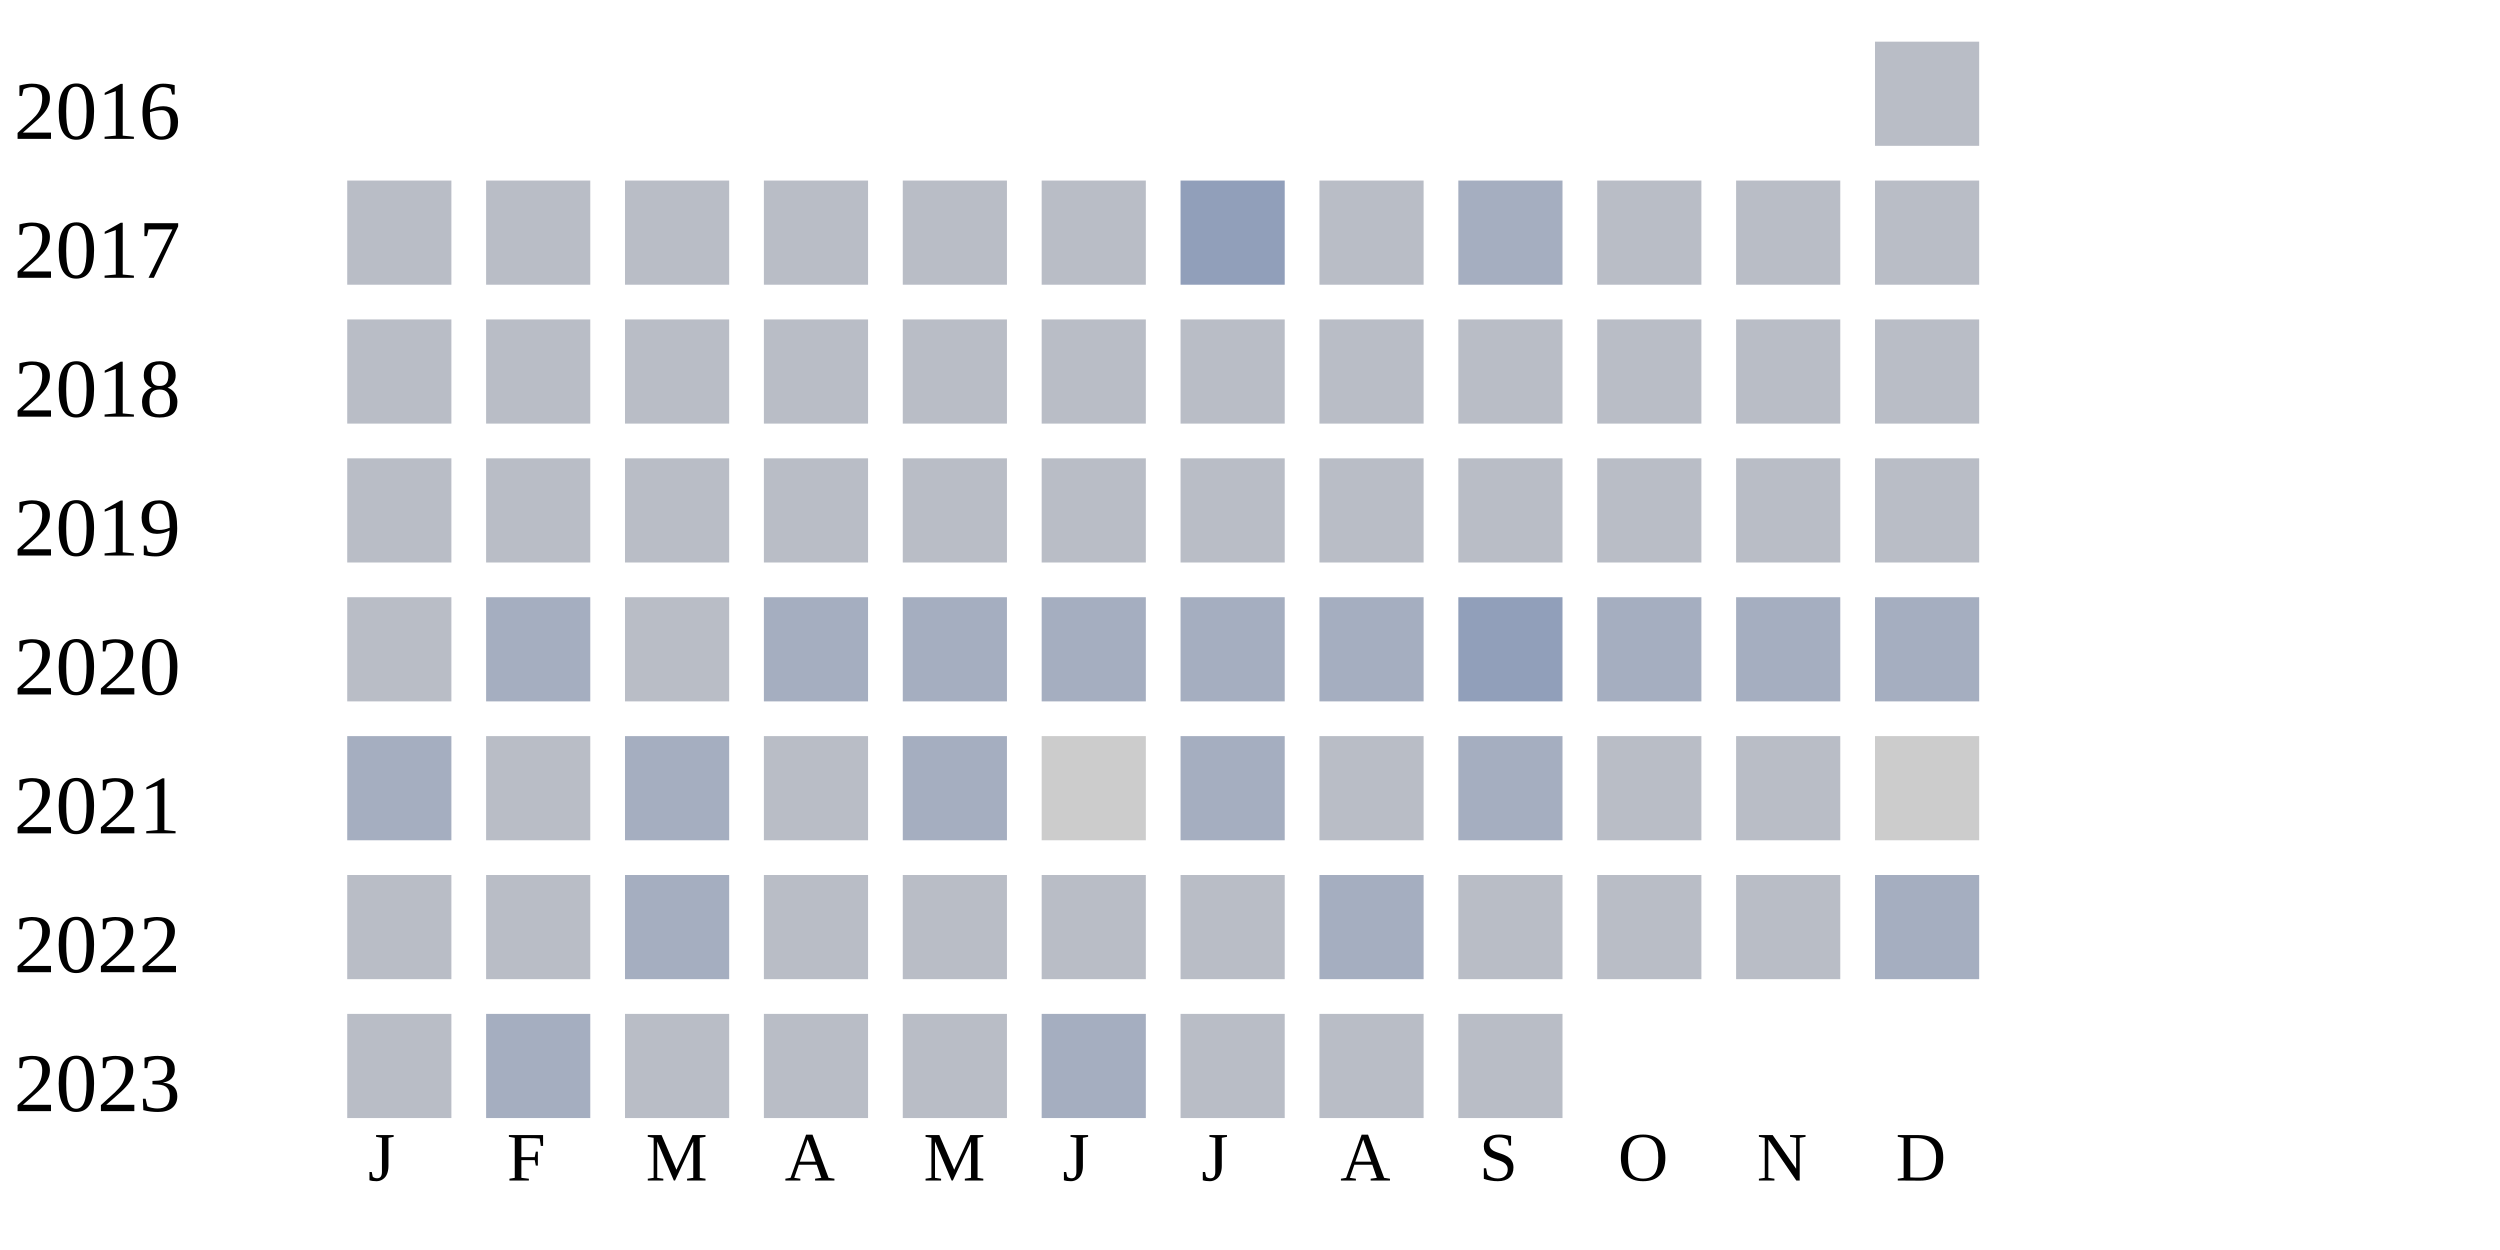
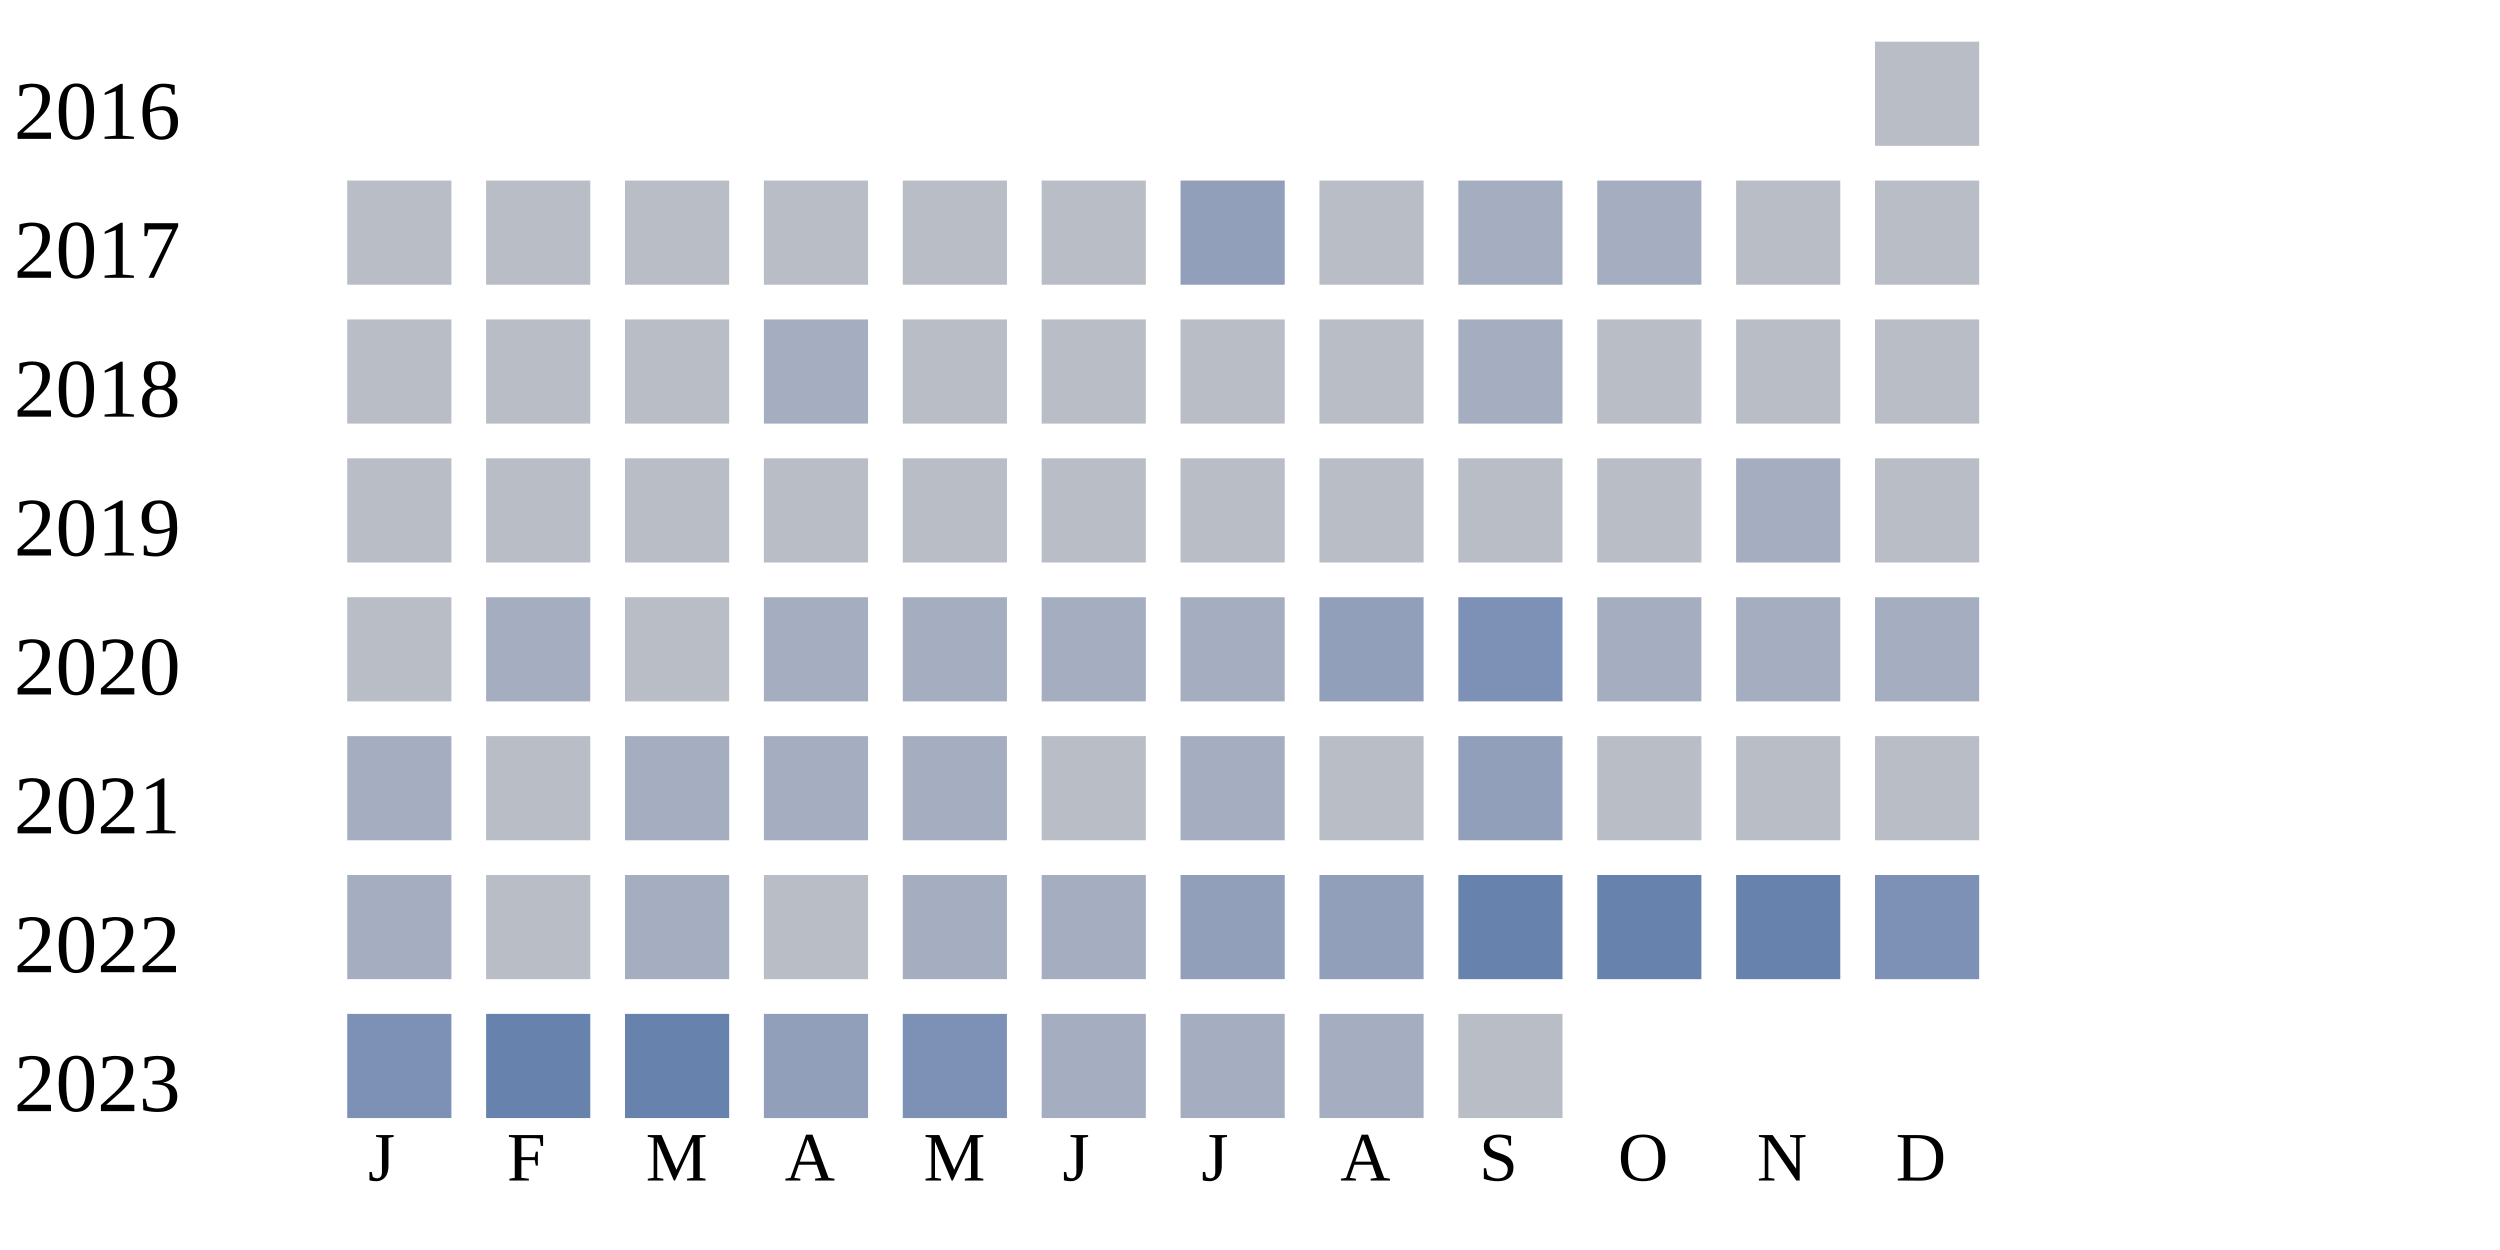
<svg xmlns="http://www.w3.org/2000/svg" width="360" height="180">
  <g transform="translate(0 0)">
    <text x="2" y="20">2016</text>
    <rect x="270" y="6" width="15" height="15" fill="#b9bdc6" />
  </g>
  <g transform="translate(0 20)">
    <text x="2" y="20">2017</text>
    <rect x="50" y="6" width="15" height="15" fill="#b9bdc6" />
    <rect x="70" y="6" width="15" height="15" fill="#b9bdc6" />
    <rect x="90" y="6" width="15" height="15" fill="#b9bdc6" />
    <rect x="110" y="6" width="15" height="15" fill="#b9bdc6" />
    <rect x="130" y="6" width="15" height="15" fill="#b9bdc6" />
    <rect x="150" y="6" width="15" height="15" fill="#b9bdc6" />
    <rect x="170" y="6" width="15" height="15" fill="#919fba" />
    <rect x="190" y="6" width="15" height="15" fill="#b9bdc6" />
    <rect x="210" y="6" width="15" height="15" fill="#a5aec0" />
-     <rect x="230" y="6" width="15" height="15" fill="#b9bdc6" />
+     <rect x="230" y="6" width="15" height="15" fill="#a5aec0" />
    <rect x="250" y="6" width="15" height="15" fill="#b9bdc6" />
    <rect x="270" y="6" width="15" height="15" fill="#b9bdc6" />
  </g>
  <g transform="translate(0 40)">
    <text x="2" y="20">2018</text>
    <rect x="50" y="6" width="15" height="15" fill="#b9bdc6" />
    <rect x="70" y="6" width="15" height="15" fill="#b9bdc6" />
    <rect x="90" y="6" width="15" height="15" fill="#b9bdc6" />
-     <rect x="110" y="6" width="15" height="15" fill="#b9bdc6" />
+     <rect x="110" y="6" width="15" height="15" fill="#a5aec0" />
    <rect x="130" y="6" width="15" height="15" fill="#b9bdc6" />
    <rect x="150" y="6" width="15" height="15" fill="#b9bdc6" />
    <rect x="170" y="6" width="15" height="15" fill="#b9bdc6" />
    <rect x="190" y="6" width="15" height="15" fill="#b9bdc6" />
-     <rect x="210" y="6" width="15" height="15" fill="#b9bdc6" />
+     <rect x="210" y="6" width="15" height="15" fill="#a5aec0" />
    <rect x="230" y="6" width="15" height="15" fill="#b9bdc6" />
    <rect x="250" y="6" width="15" height="15" fill="#b9bdc6" />
    <rect x="270" y="6" width="15" height="15" fill="#b9bdc6" />
  </g>
  <g transform="translate(0 60)">
    <text x="2" y="20">2019</text>
    <rect x="50" y="6" width="15" height="15" fill="#b9bdc6" />
    <rect x="70" y="6" width="15" height="15" fill="#b9bdc6" />
    <rect x="90" y="6" width="15" height="15" fill="#b9bdc6" />
    <rect x="110" y="6" width="15" height="15" fill="#b9bdc6" />
    <rect x="130" y="6" width="15" height="15" fill="#b9bdc6" />
    <rect x="150" y="6" width="15" height="15" fill="#b9bdc6" />
    <rect x="170" y="6" width="15" height="15" fill="#b9bdc6" />
    <rect x="190" y="6" width="15" height="15" fill="#b9bdc6" />
    <rect x="210" y="6" width="15" height="15" fill="#b9bdc6" />
    <rect x="230" y="6" width="15" height="15" fill="#b9bdc6" />
-     <rect x="250" y="6" width="15" height="15" fill="#b9bdc6" />
+     <rect x="250" y="6" width="15" height="15" fill="#a5aec0" />
    <rect x="270" y="6" width="15" height="15" fill="#b9bdc6" />
  </g>
  <g transform="translate(0 80)">
    <text x="2" y="20">2020</text>
    <rect x="50" y="6" width="15" height="15" fill="#b9bdc6" />
    <rect x="70" y="6" width="15" height="15" fill="#a5aec0" />
    <rect x="90" y="6" width="15" height="15" fill="#b9bdc6" />
    <rect x="110" y="6" width="15" height="15" fill="#a5aec0" />
    <rect x="130" y="6" width="15" height="15" fill="#a5aec0" />
    <rect x="150" y="6" width="15" height="15" fill="#a5aec0" />
    <rect x="170" y="6" width="15" height="15" fill="#a5aec0" />
-     <rect x="190" y="6" width="15" height="15" fill="#a5aec0" />
-     <rect x="210" y="6" width="15" height="15" fill="#919fba" />
+     <rect x="190" y="6" width="15" height="15" fill="#919fba" />
+     <rect x="210" y="6" width="15" height="15" fill="#7d90b5" />
    <rect x="230" y="6" width="15" height="15" fill="#a5aec0" />
    <rect x="250" y="6" width="15" height="15" fill="#a5aec0" />
    <rect x="270" y="6" width="15" height="15" fill="#a5aec0" />
  </g>
  <g transform="translate(0 100)">
    <text x="2" y="20">2021</text>
    <rect x="50" y="6" width="15" height="15" fill="#a5aec0" />
    <rect x="70" y="6" width="15" height="15" fill="#b9bdc6" />
    <rect x="90" y="6" width="15" height="15" fill="#a5aec0" />
-     <rect x="110" y="6" width="15" height="15" fill="#b9bdc6" />
+     <rect x="110" y="6" width="15" height="15" fill="#a5aec0" />
    <rect x="130" y="6" width="15" height="15" fill="#a5aec0" />
-     <rect x="150" y="6" width="15" height="15" fill="#cccccc" />
+     <rect x="150" y="6" width="15" height="15" fill="#b9bdc6" />
    <rect x="170" y="6" width="15" height="15" fill="#a5aec0" />
    <rect x="190" y="6" width="15" height="15" fill="#b9bdc6" />
-     <rect x="210" y="6" width="15" height="15" fill="#a5aec0" />
+     <rect x="210" y="6" width="15" height="15" fill="#919fba" />
    <rect x="230" y="6" width="15" height="15" fill="#b9bdc6" />
    <rect x="250" y="6" width="15" height="15" fill="#b9bdc6" />
-     <rect x="270" y="6" width="15" height="15" fill="#cccccc" />
+     <rect x="270" y="6" width="15" height="15" fill="#b9bdc6" />
  </g>
  <g transform="translate(0 120)">
    <text x="2" y="20">2022</text>
-     <rect x="50" y="6" width="15" height="15" fill="#b9bdc6" />
+     <rect x="50" y="6" width="15" height="15" fill="#a5aec0" />
    <rect x="70" y="6" width="15" height="15" fill="#b9bdc6" />
    <rect x="90" y="6" width="15" height="15" fill="#a5aec0" />
    <rect x="110" y="6" width="15" height="15" fill="#b9bdc6" />
-     <rect x="130" y="6" width="15" height="15" fill="#b9bdc6" />
-     <rect x="150" y="6" width="15" height="15" fill="#b9bdc6" />
-     <rect x="170" y="6" width="15" height="15" fill="#b9bdc6" />
-     <rect x="190" y="6" width="15" height="15" fill="#a5aec0" />
-     <rect x="210" y="6" width="15" height="15" fill="#b9bdc6" />
-     <rect x="230" y="6" width="15" height="15" fill="#b9bdc6" />
-     <rect x="250" y="6" width="15" height="15" fill="#b9bdc6" />
-     <rect x="270" y="6" width="15" height="15" fill="#a5aec0" />
+     <rect x="130" y="6" width="15" height="15" fill="#a5aec0" />
+     <rect x="150" y="6" width="15" height="15" fill="#a5aec0" />
+     <rect x="170" y="6" width="15" height="15" fill="#919fba" />
+     <rect x="190" y="6" width="15" height="15" fill="#919fba" />
+     <rect x="210" y="6" width="15" height="15" fill="#6882ae" />
+     <rect x="230" y="6" width="15" height="15" fill="#6882ae" />
+     <rect x="250" y="6" width="15" height="15" fill="#6882ae" />
+     <rect x="270" y="6" width="15" height="15" fill="#7d90b5" />
  </g>
  <g transform="translate(0 140)">
    <text x="2" y="20">2023</text>
-     <rect x="50" y="6" width="15" height="15" fill="#b9bdc6" />
-     <rect x="70" y="6" width="15" height="15" fill="#a5aec0" />
-     <rect x="90" y="6" width="15" height="15" fill="#b9bdc6" />
-     <rect x="110" y="6" width="15" height="15" fill="#b9bdc6" />
-     <rect x="130" y="6" width="15" height="15" fill="#b9bdc6" />
+     <rect x="50" y="6" width="15" height="15" fill="#7d90b5" />
+     <rect x="70" y="6" width="15" height="15" fill="#6882ae" />
+     <rect x="90" y="6" width="15" height="15" fill="#6882ae" />
+     <rect x="110" y="6" width="15" height="15" fill="#919fba" />
+     <rect x="130" y="6" width="15" height="15" fill="#7d90b5" />
    <rect x="150" y="6" width="15" height="15" fill="#a5aec0" />
-     <rect x="170" y="6" width="15" height="15" fill="#b9bdc6" />
-     <rect x="190" y="6" width="15" height="15" fill="#b9bdc6" />
+     <rect x="170" y="6" width="15" height="15" fill="#a5aec0" />
+     <rect x="190" y="6" width="15" height="15" fill="#a5aec0" />
    <rect x="210" y="6" width="15" height="15" fill="#b9bdc6" />
  </g>
  <text style="font-size: 10px; text-align: center" x="53" y="170">J</text>
  <text style="font-size: 10px; text-align: center" x="73" y="170">F</text>
  <text style="font-size: 10px; text-align: center" x="93" y="170">M</text>
  <text style="font-size: 10px; text-align: center" x="113" y="170">A</text>
  <text style="font-size: 10px; text-align: center" x="133" y="170">M</text>
  <text style="font-size: 10px; text-align: center" x="153" y="170">J</text>
  <text style="font-size: 10px; text-align: center" x="173" y="170">J</text>
  <text style="font-size: 10px; text-align: center" x="193" y="170">A</text>
  <text style="font-size: 10px; text-align: center" x="213" y="170">S</text>
  <text style="font-size: 10px; text-align: center" x="233" y="170">O</text>
  <text style="font-size: 10px; text-align: center" x="253" y="170">N</text>
  <text style="font-size: 10px; text-align: center" x="273" y="170">D</text>
  <text style="font-size: 10px;" x="155" y="189">Less</text>
  <rect fill="#b9bdc6" width="10" height="10" x="180" y="180" />
  <rect fill="#919fba" width="10" height="10" x="195" y="180" />
  <rect fill="#6882ae" width="10" height="10" x="210" y="180" />
  <rect fill="#005a9c" width="10" height="10" x="225" y="180" />
  <text x="240" y="189" style="font-size: 10px;">More</text>
</svg>
